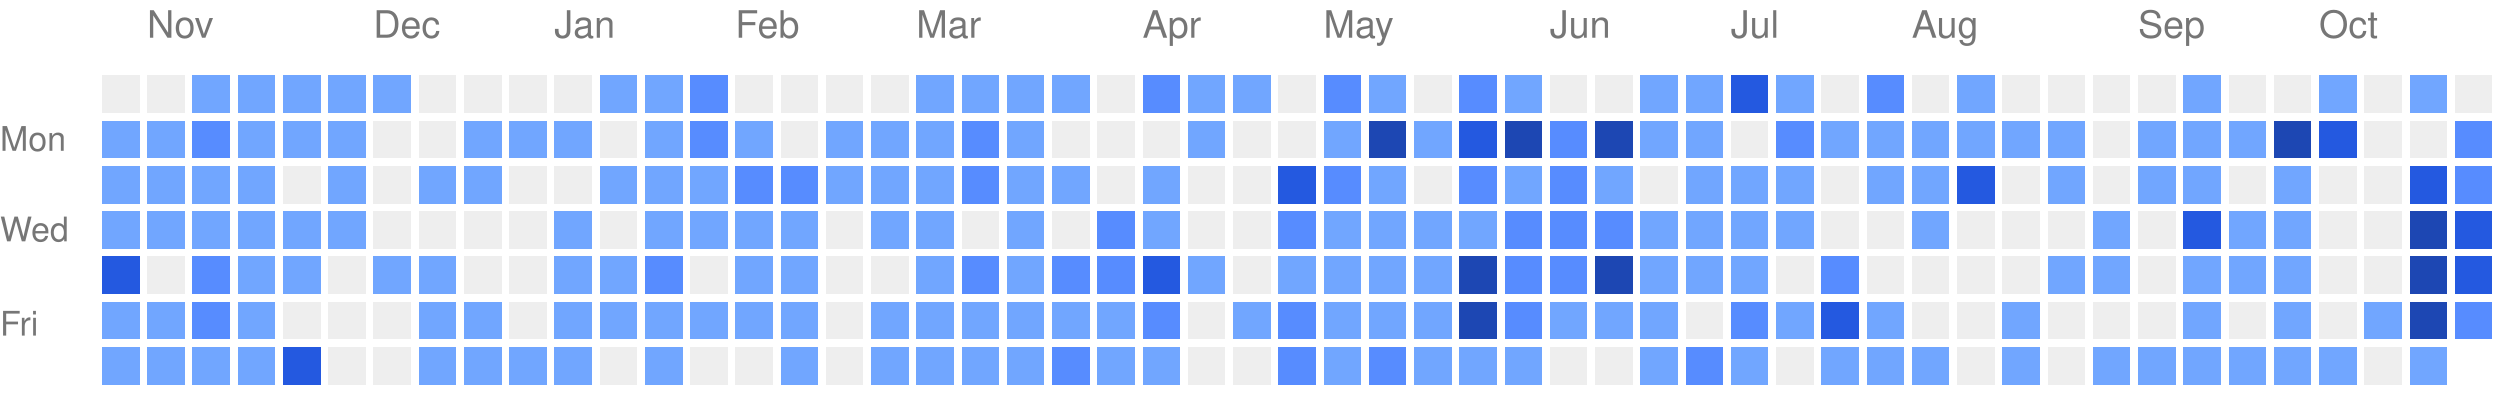
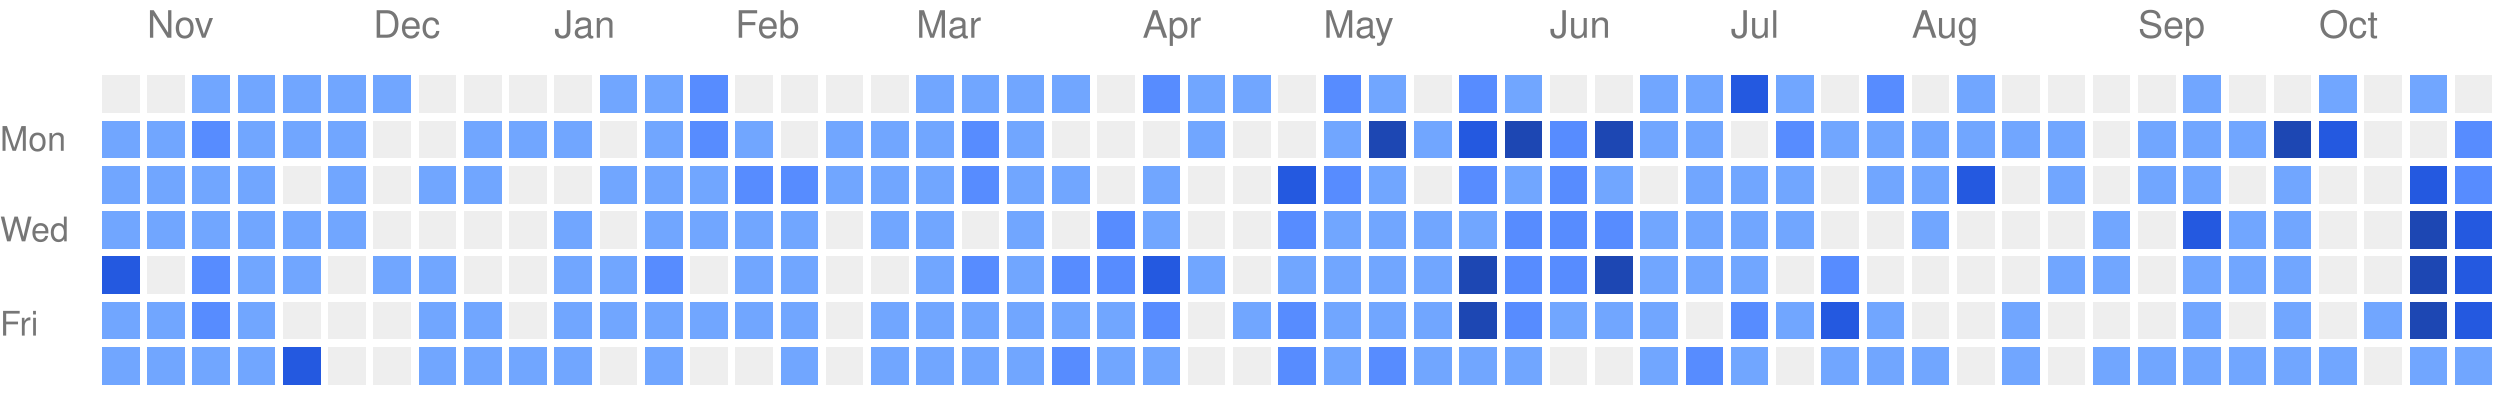
<svg xmlns="http://www.w3.org/2000/svg" version="1.1" width="663" height="104">
  <rect style="fill:#EEEEEE;shape-rendering:crispedges;" data-score="0" data-date="2025-10-26" x="27" y="20" width="10" height="10" />
  <rect style="fill:#EEEEEE;shape-rendering:crispedges;" data-score="0" data-date="2025-11-02" x="39" y="20" width="10" height="10" />
  <rect style="fill:#71a6ff;shape-rendering:crispedges;" data-score="1" data-date="2025-11-09" x="51" y="20" width="10" height="10" />
  <rect style="fill:#71a6ff;shape-rendering:crispedges;" data-score="1" data-date="2025-11-16" x="63" y="20" width="10" height="10" />
  <rect style="fill:#71a6ff;shape-rendering:crispedges;" data-score="1" data-date="2025-11-23" x="75" y="20" width="10" height="10" />
  <rect style="fill:#71a6ff;shape-rendering:crispedges;" data-score="1" data-date="2025-11-30" x="87" y="20" width="10" height="10" />
  <rect style="fill:#71a6ff;shape-rendering:crispedges;" data-score="1" data-date="2025-12-07" x="99" y="20" width="10" height="10" />
  <rect style="fill:#EEEEEE;shape-rendering:crispedges;" data-score="0" data-date="2025-12-14" x="111" y="20" width="10" height="10" />
  <rect style="fill:#EEEEEE;shape-rendering:crispedges;" data-score="0" data-date="2025-12-21" x="123" y="20" width="10" height="10" />
  <rect style="fill:#EEEEEE;shape-rendering:crispedges;" data-score="0" data-date="2025-12-28" x="135" y="20" width="10" height="10" />
  <rect style="fill:#EEEEEE;shape-rendering:crispedges;" data-score="0" data-date="2026-01-04" x="147" y="20" width="10" height="10" />
  <rect style="fill:#71a6ff;shape-rendering:crispedges;" data-score="1" data-date="2026-01-11" x="159" y="20" width="10" height="10" />
  <rect style="fill:#71a6ff;shape-rendering:crispedges;" data-score="1" data-date="2026-01-18" x="171" y="20" width="10" height="10" />
  <rect style="fill:#578cff;shape-rendering:crispedges;" data-score="2" data-date="2026-01-25" x="183" y="20" width="10" height="10" />
  <rect style="fill:#EEEEEE;shape-rendering:crispedges;" data-score="0" data-date="2026-02-01" x="195" y="20" width="10" height="10" />
  <rect style="fill:#EEEEEE;shape-rendering:crispedges;" data-score="0" data-date="2026-02-08" x="207" y="20" width="10" height="10" />
  <rect style="fill:#EEEEEE;shape-rendering:crispedges;" data-score="0" data-date="2026-02-15" x="219" y="20" width="10" height="10" />
  <rect style="fill:#EEEEEE;shape-rendering:crispedges;" data-score="0" data-date="2026-02-22" x="231" y="20" width="10" height="10" />
  <rect style="fill:#71a6ff;shape-rendering:crispedges;" data-score="1" data-date="2026-03-01" x="243" y="20" width="10" height="10" />
  <rect style="fill:#71a6ff;shape-rendering:crispedges;" data-score="1" data-date="2026-03-08" x="255" y="20" width="10" height="10" />
  <rect style="fill:#71a6ff;shape-rendering:crispedges;" data-score="1" data-date="2026-03-15" x="267" y="20" width="10" height="10" />
  <rect style="fill:#71a6ff;shape-rendering:crispedges;" data-score="1" data-date="2026-03-22" x="279" y="20" width="10" height="10" />
  <rect style="fill:#EEEEEE;shape-rendering:crispedges;" data-score="0" data-date="2026-03-29" x="291" y="20" width="10" height="10" />
  <rect style="fill:#578cff;shape-rendering:crispedges;" data-score="2" data-date="2026-04-05" x="303" y="20" width="10" height="10" />
  <rect style="fill:#71a6ff;shape-rendering:crispedges;" data-score="1" data-date="2026-04-12" x="315" y="20" width="10" height="10" />
  <rect style="fill:#71a6ff;shape-rendering:crispedges;" data-score="1" data-date="2026-04-19" x="327" y="20" width="10" height="10" />
  <rect style="fill:#EEEEEE;shape-rendering:crispedges;" data-score="0" data-date="2026-04-26" x="339" y="20" width="10" height="10" />
  <rect style="fill:#578cff;shape-rendering:crispedges;" data-score="2" data-date="2026-05-03" x="351" y="20" width="10" height="10" />
  <rect style="fill:#71a6ff;shape-rendering:crispedges;" data-score="1" data-date="2026-05-10" x="363" y="20" width="10" height="10" />
  <rect style="fill:#EEEEEE;shape-rendering:crispedges;" data-score="0" data-date="2026-05-17" x="375" y="20" width="10" height="10" />
  <rect style="fill:#578cff;shape-rendering:crispedges;" data-score="2" data-date="2026-05-24" x="387" y="20" width="10" height="10" />
  <rect style="fill:#71a6ff;shape-rendering:crispedges;" data-score="1" data-date="2026-05-31" x="399" y="20" width="10" height="10" />
  <rect style="fill:#EEEEEE;shape-rendering:crispedges;" data-score="0" data-date="2026-06-07" x="411" y="20" width="10" height="10" />
  <rect style="fill:#EEEEEE;shape-rendering:crispedges;" data-score="0" data-date="2026-06-14" x="423" y="20" width="10" height="10" />
  <rect style="fill:#71a6ff;shape-rendering:crispedges;" data-score="1" data-date="2026-06-21" x="435" y="20" width="10" height="10" />
  <rect style="fill:#71a6ff;shape-rendering:crispedges;" data-score="1" data-date="2026-06-28" x="447" y="20" width="10" height="10" />
  <rect style="fill:#2459e0;shape-rendering:crispedges;" data-score="3" data-date="2026-07-05" x="459" y="20" width="10" height="10" />
  <rect style="fill:#71a6ff;shape-rendering:crispedges;" data-score="1" data-date="2026-07-12" x="471" y="20" width="10" height="10" />
  <rect style="fill:#EEEEEE;shape-rendering:crispedges;" data-score="0" data-date="2026-07-19" x="483" y="20" width="10" height="10" />
  <rect style="fill:#578cff;shape-rendering:crispedges;" data-score="2" data-date="2026-07-26" x="495" y="20" width="10" height="10" />
  <rect style="fill:#EEEEEE;shape-rendering:crispedges;" data-score="0" data-date="2026-08-02" x="507" y="20" width="10" height="10" />
  <rect style="fill:#71a6ff;shape-rendering:crispedges;" data-score="1" data-date="2026-08-09" x="519" y="20" width="10" height="10" />
  <rect style="fill:#EEEEEE;shape-rendering:crispedges;" data-score="0" data-date="2026-08-16" x="531" y="20" width="10" height="10" />
  <rect style="fill:#EEEEEE;shape-rendering:crispedges;" data-score="0" data-date="2026-08-23" x="543" y="20" width="10" height="10" />
  <rect style="fill:#EEEEEE;shape-rendering:crispedges;" data-score="0" data-date="2026-08-30" x="555" y="20" width="10" height="10" />
  <rect style="fill:#EEEEEE;shape-rendering:crispedges;" data-score="0" data-date="2026-09-06" x="567" y="20" width="10" height="10" />
  <rect style="fill:#71a6ff;shape-rendering:crispedges;" data-score="1" data-date="2026-09-13" x="579" y="20" width="10" height="10" />
  <rect style="fill:#EEEEEE;shape-rendering:crispedges;" data-score="0" data-date="2026-09-20" x="591" y="20" width="10" height="10" />
  <rect style="fill:#EEEEEE;shape-rendering:crispedges;" data-score="0" data-date="2026-09-27" x="603" y="20" width="10" height="10" />
  <rect style="fill:#71a6ff;shape-rendering:crispedges;" data-score="1" data-date="2026-10-04" x="615" y="20" width="10" height="10" />
  <rect style="fill:#EEEEEE;shape-rendering:crispedges;" data-score="0" data-date="2026-10-11" x="627" y="20" width="10" height="10" />
  <rect style="fill:#71a6ff;shape-rendering:crispedges;" data-score="1" data-date="2026-10-18" x="639" y="20" width="10" height="10" />
  <rect style="fill:#EEEEEE;shape-rendering:crispedges;" data-score="0" data-date="2026-10-25" x="651" y="20" width="10" height="10" />
  <rect style="fill:#71a6ff;shape-rendering:crispedges;" data-score="1" data-date="2025-10-27" x="27" y="32" width="10" height="10" />
  <rect style="fill:#71a6ff;shape-rendering:crispedges;" data-score="1" data-date="2025-11-03" x="39" y="32" width="10" height="10" />
  <rect style="fill:#578cff;shape-rendering:crispedges;" data-score="2" data-date="2025-11-10" x="51" y="32" width="10" height="10" />
  <rect style="fill:#71a6ff;shape-rendering:crispedges;" data-score="1" data-date="2025-11-17" x="63" y="32" width="10" height="10" />
  <rect style="fill:#71a6ff;shape-rendering:crispedges;" data-score="1" data-date="2025-11-24" x="75" y="32" width="10" height="10" />
  <rect style="fill:#71a6ff;shape-rendering:crispedges;" data-score="1" data-date="2025-12-01" x="87" y="32" width="10" height="10" />
  <rect style="fill:#EEEEEE;shape-rendering:crispedges;" data-score="0" data-date="2025-12-08" x="99" y="32" width="10" height="10" />
  <rect style="fill:#EEEEEE;shape-rendering:crispedges;" data-score="0" data-date="2025-12-15" x="111" y="32" width="10" height="10" />
  <rect style="fill:#71a6ff;shape-rendering:crispedges;" data-score="1" data-date="2025-12-22" x="123" y="32" width="10" height="10" />
  <rect style="fill:#71a6ff;shape-rendering:crispedges;" data-score="1" data-date="2025-12-29" x="135" y="32" width="10" height="10" />
  <rect style="fill:#71a6ff;shape-rendering:crispedges;" data-score="1" data-date="2026-01-05" x="147" y="32" width="10" height="10" />
  <rect style="fill:#EEEEEE;shape-rendering:crispedges;" data-score="0" data-date="2026-01-12" x="159" y="32" width="10" height="10" />
  <rect style="fill:#71a6ff;shape-rendering:crispedges;" data-score="1" data-date="2026-01-19" x="171" y="32" width="10" height="10" />
  <rect style="fill:#578cff;shape-rendering:crispedges;" data-score="2" data-date="2026-01-26" x="183" y="32" width="10" height="10" />
  <rect style="fill:#71a6ff;shape-rendering:crispedges;" data-score="1" data-date="2026-02-02" x="195" y="32" width="10" height="10" />
  <rect style="fill:#EEEEEE;shape-rendering:crispedges;" data-score="0" data-date="2026-02-09" x="207" y="32" width="10" height="10" />
  <rect style="fill:#71a6ff;shape-rendering:crispedges;" data-score="1" data-date="2026-02-16" x="219" y="32" width="10" height="10" />
  <rect style="fill:#71a6ff;shape-rendering:crispedges;" data-score="1" data-date="2026-02-23" x="231" y="32" width="10" height="10" />
  <rect style="fill:#71a6ff;shape-rendering:crispedges;" data-score="1" data-date="2026-03-02" x="243" y="32" width="10" height="10" />
  <rect style="fill:#578cff;shape-rendering:crispedges;" data-score="2" data-date="2026-03-09" x="255" y="32" width="10" height="10" />
  <rect style="fill:#71a6ff;shape-rendering:crispedges;" data-score="1" data-date="2026-03-16" x="267" y="32" width="10" height="10" />
  <rect style="fill:#EEEEEE;shape-rendering:crispedges;" data-score="0" data-date="2026-03-23" x="279" y="32" width="10" height="10" />
  <rect style="fill:#EEEEEE;shape-rendering:crispedges;" data-score="0" data-date="2026-03-30" x="291" y="32" width="10" height="10" />
  <rect style="fill:#EEEEEE;shape-rendering:crispedges;" data-score="0" data-date="2026-04-06" x="303" y="32" width="10" height="10" />
  <rect style="fill:#71a6ff;shape-rendering:crispedges;" data-score="1" data-date="2026-04-13" x="315" y="32" width="10" height="10" />
  <rect style="fill:#EEEEEE;shape-rendering:crispedges;" data-score="0" data-date="2026-04-20" x="327" y="32" width="10" height="10" />
  <rect style="fill:#EEEEEE;shape-rendering:crispedges;" data-score="0" data-date="2026-04-27" x="339" y="32" width="10" height="10" />
  <rect style="fill:#71a6ff;shape-rendering:crispedges;" data-score="1" data-date="2026-05-04" x="351" y="32" width="10" height="10" />
  <rect style="fill:#1d47b3;shape-rendering:crispedges;" data-score="4" data-date="2026-05-11" x="363" y="32" width="10" height="10" />
  <rect style="fill:#71a6ff;shape-rendering:crispedges;" data-score="1" data-date="2026-05-18" x="375" y="32" width="10" height="10" />
  <rect style="fill:#2459e0;shape-rendering:crispedges;" data-score="3" data-date="2026-05-25" x="387" y="32" width="10" height="10" />
  <rect style="fill:#1d47b3;shape-rendering:crispedges;" data-score="4" data-date="2026-06-01" x="399" y="32" width="10" height="10" />
  <rect style="fill:#578cff;shape-rendering:crispedges;" data-score="2" data-date="2026-06-08" x="411" y="32" width="10" height="10" />
  <rect style="fill:#1d47b3;shape-rendering:crispedges;" data-score="4" data-date="2026-06-15" x="423" y="32" width="10" height="10" />
  <rect style="fill:#71a6ff;shape-rendering:crispedges;" data-score="1" data-date="2026-06-22" x="435" y="32" width="10" height="10" />
  <rect style="fill:#71a6ff;shape-rendering:crispedges;" data-score="1" data-date="2026-06-29" x="447" y="32" width="10" height="10" />
  <rect style="fill:#EEEEEE;shape-rendering:crispedges;" data-score="0" data-date="2026-07-06" x="459" y="32" width="10" height="10" />
  <rect style="fill:#578cff;shape-rendering:crispedges;" data-score="2" data-date="2026-07-13" x="471" y="32" width="10" height="10" />
  <rect style="fill:#71a6ff;shape-rendering:crispedges;" data-score="1" data-date="2026-07-20" x="483" y="32" width="10" height="10" />
  <rect style="fill:#71a6ff;shape-rendering:crispedges;" data-score="1" data-date="2026-07-27" x="495" y="32" width="10" height="10" />
  <rect style="fill:#71a6ff;shape-rendering:crispedges;" data-score="1" data-date="2026-08-03" x="507" y="32" width="10" height="10" />
  <rect style="fill:#71a6ff;shape-rendering:crispedges;" data-score="1" data-date="2026-08-10" x="519" y="32" width="10" height="10" />
  <rect style="fill:#71a6ff;shape-rendering:crispedges;" data-score="1" data-date="2026-08-17" x="531" y="32" width="10" height="10" />
  <rect style="fill:#71a6ff;shape-rendering:crispedges;" data-score="1" data-date="2026-08-24" x="543" y="32" width="10" height="10" />
  <rect style="fill:#EEEEEE;shape-rendering:crispedges;" data-score="0" data-date="2026-08-31" x="555" y="32" width="10" height="10" />
  <rect style="fill:#71a6ff;shape-rendering:crispedges;" data-score="1" data-date="2026-09-07" x="567" y="32" width="10" height="10" />
  <rect style="fill:#71a6ff;shape-rendering:crispedges;" data-score="1" data-date="2026-09-14" x="579" y="32" width="10" height="10" />
  <rect style="fill:#71a6ff;shape-rendering:crispedges;" data-score="1" data-date="2026-09-21" x="591" y="32" width="10" height="10" />
  <rect style="fill:#1d47b3;shape-rendering:crispedges;" data-score="4" data-date="2026-09-28" x="603" y="32" width="10" height="10" />
  <rect style="fill:#2459e0;shape-rendering:crispedges;" data-score="3" data-date="2026-10-05" x="615" y="32" width="10" height="10" />
  <rect style="fill:#EEEEEE;shape-rendering:crispedges;" data-score="0" data-date="2026-10-12" x="627" y="32" width="10" height="10" />
  <rect style="fill:#EEEEEE;shape-rendering:crispedges;" data-score="0" data-date="2026-10-19" x="639" y="32" width="10" height="10" />
  <rect style="fill:#578cff;shape-rendering:crispedges;" data-score="2" data-date="2026-10-26" x="651" y="32" width="10" height="10" />
  <rect style="fill:#71a6ff;shape-rendering:crispedges;" data-score="1" data-date="2025-10-28" x="27" y="44" width="10" height="10" />
  <rect style="fill:#71a6ff;shape-rendering:crispedges;" data-score="1" data-date="2025-11-04" x="39" y="44" width="10" height="10" />
  <rect style="fill:#71a6ff;shape-rendering:crispedges;" data-score="1" data-date="2025-11-11" x="51" y="44" width="10" height="10" />
  <rect style="fill:#71a6ff;shape-rendering:crispedges;" data-score="1" data-date="2025-11-18" x="63" y="44" width="10" height="10" />
  <rect style="fill:#EEEEEE;shape-rendering:crispedges;" data-score="0" data-date="2025-11-25" x="75" y="44" width="10" height="10" />
  <rect style="fill:#71a6ff;shape-rendering:crispedges;" data-score="1" data-date="2025-12-02" x="87" y="44" width="10" height="10" />
  <rect style="fill:#EEEEEE;shape-rendering:crispedges;" data-score="0" data-date="2025-12-09" x="99" y="44" width="10" height="10" />
  <rect style="fill:#71a6ff;shape-rendering:crispedges;" data-score="1" data-date="2025-12-16" x="111" y="44" width="10" height="10" />
  <rect style="fill:#71a6ff;shape-rendering:crispedges;" data-score="1" data-date="2025-12-23" x="123" y="44" width="10" height="10" />
  <rect style="fill:#EEEEEE;shape-rendering:crispedges;" data-score="0" data-date="2025-12-30" x="135" y="44" width="10" height="10" />
  <rect style="fill:#EEEEEE;shape-rendering:crispedges;" data-score="0" data-date="2026-01-06" x="147" y="44" width="10" height="10" />
  <rect style="fill:#71a6ff;shape-rendering:crispedges;" data-score="1" data-date="2026-01-13" x="159" y="44" width="10" height="10" />
  <rect style="fill:#71a6ff;shape-rendering:crispedges;" data-score="1" data-date="2026-01-20" x="171" y="44" width="10" height="10" />
  <rect style="fill:#71a6ff;shape-rendering:crispedges;" data-score="1" data-date="2026-01-27" x="183" y="44" width="10" height="10" />
  <rect style="fill:#578cff;shape-rendering:crispedges;" data-score="2" data-date="2026-02-03" x="195" y="44" width="10" height="10" />
  <rect style="fill:#578cff;shape-rendering:crispedges;" data-score="2" data-date="2026-02-10" x="207" y="44" width="10" height="10" />
  <rect style="fill:#71a6ff;shape-rendering:crispedges;" data-score="1" data-date="2026-02-17" x="219" y="44" width="10" height="10" />
  <rect style="fill:#71a6ff;shape-rendering:crispedges;" data-score="1" data-date="2026-02-24" x="231" y="44" width="10" height="10" />
  <rect style="fill:#71a6ff;shape-rendering:crispedges;" data-score="1" data-date="2026-03-03" x="243" y="44" width="10" height="10" />
  <rect style="fill:#578cff;shape-rendering:crispedges;" data-score="2" data-date="2026-03-10" x="255" y="44" width="10" height="10" />
  <rect style="fill:#71a6ff;shape-rendering:crispedges;" data-score="1" data-date="2026-03-17" x="267" y="44" width="10" height="10" />
  <rect style="fill:#71a6ff;shape-rendering:crispedges;" data-score="1" data-date="2026-03-24" x="279" y="44" width="10" height="10" />
  <rect style="fill:#EEEEEE;shape-rendering:crispedges;" data-score="0" data-date="2026-03-31" x="291" y="44" width="10" height="10" />
  <rect style="fill:#71a6ff;shape-rendering:crispedges;" data-score="1" data-date="2026-04-07" x="303" y="44" width="10" height="10" />
  <rect style="fill:#EEEEEE;shape-rendering:crispedges;" data-score="0" data-date="2026-04-14" x="315" y="44" width="10" height="10" />
  <rect style="fill:#EEEEEE;shape-rendering:crispedges;" data-score="0" data-date="2026-04-21" x="327" y="44" width="10" height="10" />
  <rect style="fill:#2459e0;shape-rendering:crispedges;" data-score="3" data-date="2026-04-28" x="339" y="44" width="10" height="10" />
  <rect style="fill:#578cff;shape-rendering:crispedges;" data-score="2" data-date="2026-05-05" x="351" y="44" width="10" height="10" />
  <rect style="fill:#71a6ff;shape-rendering:crispedges;" data-score="1" data-date="2026-05-12" x="363" y="44" width="10" height="10" />
  <rect style="fill:#EEEEEE;shape-rendering:crispedges;" data-score="0" data-date="2026-05-19" x="375" y="44" width="10" height="10" />
  <rect style="fill:#578cff;shape-rendering:crispedges;" data-score="2" data-date="2026-05-26" x="387" y="44" width="10" height="10" />
  <rect style="fill:#71a6ff;shape-rendering:crispedges;" data-score="1" data-date="2026-06-02" x="399" y="44" width="10" height="10" />
  <rect style="fill:#578cff;shape-rendering:crispedges;" data-score="2" data-date="2026-06-09" x="411" y="44" width="10" height="10" />
  <rect style="fill:#71a6ff;shape-rendering:crispedges;" data-score="1" data-date="2026-06-16" x="423" y="44" width="10" height="10" />
  <rect style="fill:#EEEEEE;shape-rendering:crispedges;" data-score="0" data-date="2026-06-23" x="435" y="44" width="10" height="10" />
  <rect style="fill:#71a6ff;shape-rendering:crispedges;" data-score="1" data-date="2026-06-30" x="447" y="44" width="10" height="10" />
  <rect style="fill:#71a6ff;shape-rendering:crispedges;" data-score="1" data-date="2026-07-07" x="459" y="44" width="10" height="10" />
  <rect style="fill:#71a6ff;shape-rendering:crispedges;" data-score="1" data-date="2026-07-14" x="471" y="44" width="10" height="10" />
  <rect style="fill:#EEEEEE;shape-rendering:crispedges;" data-score="0" data-date="2026-07-21" x="483" y="44" width="10" height="10" />
  <rect style="fill:#71a6ff;shape-rendering:crispedges;" data-score="1" data-date="2026-07-28" x="495" y="44" width="10" height="10" />
  <rect style="fill:#71a6ff;shape-rendering:crispedges;" data-score="1" data-date="2026-08-04" x="507" y="44" width="10" height="10" />
  <rect style="fill:#2459e0;shape-rendering:crispedges;" data-score="3" data-date="2026-08-11" x="519" y="44" width="10" height="10" />
  <rect style="fill:#EEEEEE;shape-rendering:crispedges;" data-score="0" data-date="2026-08-18" x="531" y="44" width="10" height="10" />
  <rect style="fill:#71a6ff;shape-rendering:crispedges;" data-score="1" data-date="2026-08-25" x="543" y="44" width="10" height="10" />
  <rect style="fill:#EEEEEE;shape-rendering:crispedges;" data-score="0" data-date="2026-09-01" x="555" y="44" width="10" height="10" />
  <rect style="fill:#71a6ff;shape-rendering:crispedges;" data-score="1" data-date="2026-09-08" x="567" y="44" width="10" height="10" />
  <rect style="fill:#71a6ff;shape-rendering:crispedges;" data-score="1" data-date="2026-09-15" x="579" y="44" width="10" height="10" />
  <rect style="fill:#EEEEEE;shape-rendering:crispedges;" data-score="0" data-date="2026-09-22" x="591" y="44" width="10" height="10" />
  <rect style="fill:#71a6ff;shape-rendering:crispedges;" data-score="1" data-date="2026-09-29" x="603" y="44" width="10" height="10" />
  <rect style="fill:#EEEEEE;shape-rendering:crispedges;" data-score="0" data-date="2026-10-06" x="615" y="44" width="10" height="10" />
  <rect style="fill:#EEEEEE;shape-rendering:crispedges;" data-score="0" data-date="2026-10-13" x="627" y="44" width="10" height="10" />
  <rect style="fill:#2459e0;shape-rendering:crispedges;" data-score="3" data-date="2026-10-20" x="639" y="44" width="10" height="10" />
  <rect style="fill:#578cff;shape-rendering:crispedges;" data-score="2" data-date="2026-10-27" x="651" y="44" width="10" height="10" />
  <rect style="fill:#71a6ff;shape-rendering:crispedges;" data-score="1" data-date="2025-10-29" x="27" y="56" width="10" height="10" />
  <rect style="fill:#71a6ff;shape-rendering:crispedges;" data-score="1" data-date="2025-11-05" x="39" y="56" width="10" height="10" />
  <rect style="fill:#71a6ff;shape-rendering:crispedges;" data-score="1" data-date="2025-11-12" x="51" y="56" width="10" height="10" />
  <rect style="fill:#71a6ff;shape-rendering:crispedges;" data-score="1" data-date="2025-11-19" x="63" y="56" width="10" height="10" />
  <rect style="fill:#71a6ff;shape-rendering:crispedges;" data-score="1" data-date="2025-11-26" x="75" y="56" width="10" height="10" />
  <rect style="fill:#71a6ff;shape-rendering:crispedges;" data-score="1" data-date="2025-12-03" x="87" y="56" width="10" height="10" />
  <rect style="fill:#EEEEEE;shape-rendering:crispedges;" data-score="0" data-date="2025-12-10" x="99" y="56" width="10" height="10" />
  <rect style="fill:#EEEEEE;shape-rendering:crispedges;" data-score="0" data-date="2025-12-17" x="111" y="56" width="10" height="10" />
  <rect style="fill:#EEEEEE;shape-rendering:crispedges;" data-score="0" data-date="2025-12-24" x="123" y="56" width="10" height="10" />
  <rect style="fill:#EEEEEE;shape-rendering:crispedges;" data-score="0" data-date="2025-12-31" x="135" y="56" width="10" height="10" />
  <rect style="fill:#71a6ff;shape-rendering:crispedges;" data-score="1" data-date="2026-01-07" x="147" y="56" width="10" height="10" />
  <rect style="fill:#EEEEEE;shape-rendering:crispedges;" data-score="0" data-date="2026-01-14" x="159" y="56" width="10" height="10" />
  <rect style="fill:#71a6ff;shape-rendering:crispedges;" data-score="1" data-date="2026-01-21" x="171" y="56" width="10" height="10" />
  <rect style="fill:#71a6ff;shape-rendering:crispedges;" data-score="1" data-date="2026-01-28" x="183" y="56" width="10" height="10" />
  <rect style="fill:#71a6ff;shape-rendering:crispedges;" data-score="1" data-date="2026-02-04" x="195" y="56" width="10" height="10" />
  <rect style="fill:#71a6ff;shape-rendering:crispedges;" data-score="1" data-date="2026-02-11" x="207" y="56" width="10" height="10" />
  <rect style="fill:#EEEEEE;shape-rendering:crispedges;" data-score="0" data-date="2026-02-18" x="219" y="56" width="10" height="10" />
  <rect style="fill:#71a6ff;shape-rendering:crispedges;" data-score="1" data-date="2026-02-25" x="231" y="56" width="10" height="10" />
  <rect style="fill:#71a6ff;shape-rendering:crispedges;" data-score="1" data-date="2026-03-04" x="243" y="56" width="10" height="10" />
  <rect style="fill:#EEEEEE;shape-rendering:crispedges;" data-score="0" data-date="2026-03-11" x="255" y="56" width="10" height="10" />
  <rect style="fill:#71a6ff;shape-rendering:crispedges;" data-score="1" data-date="2026-03-18" x="267" y="56" width="10" height="10" />
  <rect style="fill:#EEEEEE;shape-rendering:crispedges;" data-score="0" data-date="2026-03-25" x="279" y="56" width="10" height="10" />
  <rect style="fill:#578cff;shape-rendering:crispedges;" data-score="2" data-date="2026-04-01" x="291" y="56" width="10" height="10" />
  <rect style="fill:#71a6ff;shape-rendering:crispedges;" data-score="1" data-date="2026-04-08" x="303" y="56" width="10" height="10" />
  <rect style="fill:#EEEEEE;shape-rendering:crispedges;" data-score="0" data-date="2026-04-15" x="315" y="56" width="10" height="10" />
  <rect style="fill:#EEEEEE;shape-rendering:crispedges;" data-score="0" data-date="2026-04-22" x="327" y="56" width="10" height="10" />
  <rect style="fill:#578cff;shape-rendering:crispedges;" data-score="2" data-date="2026-04-29" x="339" y="56" width="10" height="10" />
  <rect style="fill:#71a6ff;shape-rendering:crispedges;" data-score="1" data-date="2026-05-06" x="351" y="56" width="10" height="10" />
  <rect style="fill:#71a6ff;shape-rendering:crispedges;" data-score="1" data-date="2026-05-13" x="363" y="56" width="10" height="10" />
  <rect style="fill:#71a6ff;shape-rendering:crispedges;" data-score="1" data-date="2026-05-20" x="375" y="56" width="10" height="10" />
  <rect style="fill:#71a6ff;shape-rendering:crispedges;" data-score="1" data-date="2026-05-27" x="387" y="56" width="10" height="10" />
  <rect style="fill:#578cff;shape-rendering:crispedges;" data-score="2" data-date="2026-06-03" x="399" y="56" width="10" height="10" />
  <rect style="fill:#578cff;shape-rendering:crispedges;" data-score="2" data-date="2026-06-10" x="411" y="56" width="10" height="10" />
  <rect style="fill:#578cff;shape-rendering:crispedges;" data-score="2" data-date="2026-06-17" x="423" y="56" width="10" height="10" />
  <rect style="fill:#71a6ff;shape-rendering:crispedges;" data-score="1" data-date="2026-06-24" x="435" y="56" width="10" height="10" />
  <rect style="fill:#71a6ff;shape-rendering:crispedges;" data-score="1" data-date="2026-07-01" x="447" y="56" width="10" height="10" />
  <rect style="fill:#71a6ff;shape-rendering:crispedges;" data-score="1" data-date="2026-07-08" x="459" y="56" width="10" height="10" />
  <rect style="fill:#71a6ff;shape-rendering:crispedges;" data-score="1" data-date="2026-07-15" x="471" y="56" width="10" height="10" />
  <rect style="fill:#EEEEEE;shape-rendering:crispedges;" data-score="0" data-date="2026-07-22" x="483" y="56" width="10" height="10" />
  <rect style="fill:#EEEEEE;shape-rendering:crispedges;" data-score="0" data-date="2026-07-29" x="495" y="56" width="10" height="10" />
  <rect style="fill:#71a6ff;shape-rendering:crispedges;" data-score="1" data-date="2026-08-05" x="507" y="56" width="10" height="10" />
  <rect style="fill:#EEEEEE;shape-rendering:crispedges;" data-score="0" data-date="2026-08-12" x="519" y="56" width="10" height="10" />
  <rect style="fill:#EEEEEE;shape-rendering:crispedges;" data-score="0" data-date="2026-08-19" x="531" y="56" width="10" height="10" />
  <rect style="fill:#EEEEEE;shape-rendering:crispedges;" data-score="0" data-date="2026-08-26" x="543" y="56" width="10" height="10" />
  <rect style="fill:#71a6ff;shape-rendering:crispedges;" data-score="1" data-date="2026-09-02" x="555" y="56" width="10" height="10" />
  <rect style="fill:#EEEEEE;shape-rendering:crispedges;" data-score="0" data-date="2026-09-09" x="567" y="56" width="10" height="10" />
  <rect style="fill:#2459e0;shape-rendering:crispedges;" data-score="3" data-date="2026-09-16" x="579" y="56" width="10" height="10" />
  <rect style="fill:#71a6ff;shape-rendering:crispedges;" data-score="1" data-date="2026-09-23" x="591" y="56" width="10" height="10" />
  <rect style="fill:#71a6ff;shape-rendering:crispedges;" data-score="1" data-date="2026-09-30" x="603" y="56" width="10" height="10" />
  <rect style="fill:#EEEEEE;shape-rendering:crispedges;" data-score="0" data-date="2026-10-07" x="615" y="56" width="10" height="10" />
  <rect style="fill:#EEEEEE;shape-rendering:crispedges;" data-score="0" data-date="2026-10-14" x="627" y="56" width="10" height="10" />
  <rect style="fill:#1d47b3;shape-rendering:crispedges;" data-score="4" data-date="2026-10-21" x="639" y="56" width="10" height="10" />
  <rect style="fill:#2459e0;shape-rendering:crispedges;" data-score="3" data-date="2026-10-28" x="651" y="56" width="10" height="10" />
  <rect style="fill:#2459e0;shape-rendering:crispedges;" data-score="3" data-date="2025-10-30" x="27" y="68" width="10" height="10" />
  <rect style="fill:#EEEEEE;shape-rendering:crispedges;" data-score="0" data-date="2025-11-06" x="39" y="68" width="10" height="10" />
  <rect style="fill:#578cff;shape-rendering:crispedges;" data-score="2" data-date="2025-11-13" x="51" y="68" width="10" height="10" />
  <rect style="fill:#71a6ff;shape-rendering:crispedges;" data-score="1" data-date="2025-11-20" x="63" y="68" width="10" height="10" />
  <rect style="fill:#71a6ff;shape-rendering:crispedges;" data-score="1" data-date="2025-11-27" x="75" y="68" width="10" height="10" />
  <rect style="fill:#EEEEEE;shape-rendering:crispedges;" data-score="0" data-date="2025-12-04" x="87" y="68" width="10" height="10" />
  <rect style="fill:#71a6ff;shape-rendering:crispedges;" data-score="1" data-date="2025-12-11" x="99" y="68" width="10" height="10" />
  <rect style="fill:#71a6ff;shape-rendering:crispedges;" data-score="1" data-date="2025-12-18" x="111" y="68" width="10" height="10" />
  <rect style="fill:#EEEEEE;shape-rendering:crispedges;" data-score="0" data-date="2025-12-25" x="123" y="68" width="10" height="10" />
  <rect style="fill:#EEEEEE;shape-rendering:crispedges;" data-score="0" data-date="2026-01-01" x="135" y="68" width="10" height="10" />
  <rect style="fill:#71a6ff;shape-rendering:crispedges;" data-score="1" data-date="2026-01-08" x="147" y="68" width="10" height="10" />
  <rect style="fill:#71a6ff;shape-rendering:crispedges;" data-score="1" data-date="2026-01-15" x="159" y="68" width="10" height="10" />
  <rect style="fill:#578cff;shape-rendering:crispedges;" data-score="2" data-date="2026-01-22" x="171" y="68" width="10" height="10" />
  <rect style="fill:#EEEEEE;shape-rendering:crispedges;" data-score="0" data-date="2026-01-29" x="183" y="68" width="10" height="10" />
  <rect style="fill:#71a6ff;shape-rendering:crispedges;" data-score="1" data-date="2026-02-05" x="195" y="68" width="10" height="10" />
  <rect style="fill:#71a6ff;shape-rendering:crispedges;" data-score="1" data-date="2026-02-12" x="207" y="68" width="10" height="10" />
  <rect style="fill:#EEEEEE;shape-rendering:crispedges;" data-score="0" data-date="2026-02-19" x="219" y="68" width="10" height="10" />
  <rect style="fill:#EEEEEE;shape-rendering:crispedges;" data-score="0" data-date="2026-02-26" x="231" y="68" width="10" height="10" />
  <rect style="fill:#71a6ff;shape-rendering:crispedges;" data-score="1" data-date="2026-03-05" x="243" y="68" width="10" height="10" />
  <rect style="fill:#578cff;shape-rendering:crispedges;" data-score="2" data-date="2026-03-12" x="255" y="68" width="10" height="10" />
  <rect style="fill:#71a6ff;shape-rendering:crispedges;" data-score="1" data-date="2026-03-19" x="267" y="68" width="10" height="10" />
  <rect style="fill:#578cff;shape-rendering:crispedges;" data-score="2" data-date="2026-03-26" x="279" y="68" width="10" height="10" />
  <rect style="fill:#578cff;shape-rendering:crispedges;" data-score="2" data-date="2026-04-02" x="291" y="68" width="10" height="10" />
  <rect style="fill:#2459e0;shape-rendering:crispedges;" data-score="3" data-date="2026-04-09" x="303" y="68" width="10" height="10" />
  <rect style="fill:#71a6ff;shape-rendering:crispedges;" data-score="1" data-date="2026-04-16" x="315" y="68" width="10" height="10" />
  <rect style="fill:#EEEEEE;shape-rendering:crispedges;" data-score="0" data-date="2026-04-23" x="327" y="68" width="10" height="10" />
  <rect style="fill:#71a6ff;shape-rendering:crispedges;" data-score="1" data-date="2026-04-30" x="339" y="68" width="10" height="10" />
  <rect style="fill:#71a6ff;shape-rendering:crispedges;" data-score="1" data-date="2026-05-07" x="351" y="68" width="10" height="10" />
  <rect style="fill:#71a6ff;shape-rendering:crispedges;" data-score="1" data-date="2026-05-14" x="363" y="68" width="10" height="10" />
  <rect style="fill:#71a6ff;shape-rendering:crispedges;" data-score="1" data-date="2026-05-21" x="375" y="68" width="10" height="10" />
  <rect style="fill:#1d47b3;shape-rendering:crispedges;" data-score="4" data-date="2026-05-28" x="387" y="68" width="10" height="10" />
  <rect style="fill:#578cff;shape-rendering:crispedges;" data-score="2" data-date="2026-06-04" x="399" y="68" width="10" height="10" />
  <rect style="fill:#578cff;shape-rendering:crispedges;" data-score="2" data-date="2026-06-11" x="411" y="68" width="10" height="10" />
  <rect style="fill:#1d47b3;shape-rendering:crispedges;" data-score="4" data-date="2026-06-18" x="423" y="68" width="10" height="10" />
  <rect style="fill:#71a6ff;shape-rendering:crispedges;" data-score="1" data-date="2026-06-25" x="435" y="68" width="10" height="10" />
  <rect style="fill:#71a6ff;shape-rendering:crispedges;" data-score="1" data-date="2026-07-02" x="447" y="68" width="10" height="10" />
  <rect style="fill:#71a6ff;shape-rendering:crispedges;" data-score="1" data-date="2026-07-09" x="459" y="68" width="10" height="10" />
  <rect style="fill:#EEEEEE;shape-rendering:crispedges;" data-score="0" data-date="2026-07-16" x="471" y="68" width="10" height="10" />
  <rect style="fill:#578cff;shape-rendering:crispedges;" data-score="2" data-date="2026-07-23" x="483" y="68" width="10" height="10" />
  <rect style="fill:#EEEEEE;shape-rendering:crispedges;" data-score="0" data-date="2026-07-30" x="495" y="68" width="10" height="10" />
  <rect style="fill:#EEEEEE;shape-rendering:crispedges;" data-score="0" data-date="2026-08-06" x="507" y="68" width="10" height="10" />
  <rect style="fill:#EEEEEE;shape-rendering:crispedges;" data-score="0" data-date="2026-08-13" x="519" y="68" width="10" height="10" />
  <rect style="fill:#EEEEEE;shape-rendering:crispedges;" data-score="0" data-date="2026-08-20" x="531" y="68" width="10" height="10" />
  <rect style="fill:#71a6ff;shape-rendering:crispedges;" data-score="1" data-date="2026-08-27" x="543" y="68" width="10" height="10" />
  <rect style="fill:#71a6ff;shape-rendering:crispedges;" data-score="1" data-date="2026-09-03" x="555" y="68" width="10" height="10" />
  <rect style="fill:#EEEEEE;shape-rendering:crispedges;" data-score="0" data-date="2026-09-10" x="567" y="68" width="10" height="10" />
  <rect style="fill:#71a6ff;shape-rendering:crispedges;" data-score="1" data-date="2026-09-17" x="579" y="68" width="10" height="10" />
  <rect style="fill:#71a6ff;shape-rendering:crispedges;" data-score="1" data-date="2026-09-24" x="591" y="68" width="10" height="10" />
  <rect style="fill:#71a6ff;shape-rendering:crispedges;" data-score="1" data-date="2026-10-01" x="603" y="68" width="10" height="10" />
  <rect style="fill:#EEEEEE;shape-rendering:crispedges;" data-score="0" data-date="2026-10-08" x="615" y="68" width="10" height="10" />
  <rect style="fill:#EEEEEE;shape-rendering:crispedges;" data-score="0" data-date="2026-10-15" x="627" y="68" width="10" height="10" />
  <rect style="fill:#1d47b3;shape-rendering:crispedges;" data-score="4" data-date="2026-10-22" x="639" y="68" width="10" height="10" />
  <rect style="fill:#2459e0;shape-rendering:crispedges;" data-score="3" data-date="2026-10-29" x="651" y="68" width="10" height="10" />
  <rect style="fill:#71a6ff;shape-rendering:crispedges;" data-score="1" data-date="2025-10-31" x="27" y="80" width="10" height="10" />
  <rect style="fill:#71a6ff;shape-rendering:crispedges;" data-score="1" data-date="2025-11-07" x="39" y="80" width="10" height="10" />
  <rect style="fill:#578cff;shape-rendering:crispedges;" data-score="2" data-date="2025-11-14" x="51" y="80" width="10" height="10" />
  <rect style="fill:#71a6ff;shape-rendering:crispedges;" data-score="1" data-date="2025-11-21" x="63" y="80" width="10" height="10" />
  <rect style="fill:#EEEEEE;shape-rendering:crispedges;" data-score="0" data-date="2025-11-28" x="75" y="80" width="10" height="10" />
  <rect style="fill:#EEEEEE;shape-rendering:crispedges;" data-score="0" data-date="2025-12-05" x="87" y="80" width="10" height="10" />
  <rect style="fill:#EEEEEE;shape-rendering:crispedges;" data-score="0" data-date="2025-12-12" x="99" y="80" width="10" height="10" />
  <rect style="fill:#71a6ff;shape-rendering:crispedges;" data-score="1" data-date="2025-12-19" x="111" y="80" width="10" height="10" />
  <rect style="fill:#71a6ff;shape-rendering:crispedges;" data-score="1" data-date="2025-12-26" x="123" y="80" width="10" height="10" />
  <rect style="fill:#EEEEEE;shape-rendering:crispedges;" data-score="0" data-date="2026-01-02" x="135" y="80" width="10" height="10" />
  <rect style="fill:#71a6ff;shape-rendering:crispedges;" data-score="1" data-date="2026-01-09" x="147" y="80" width="10" height="10" />
  <rect style="fill:#71a6ff;shape-rendering:crispedges;" data-score="1" data-date="2026-01-16" x="159" y="80" width="10" height="10" />
  <rect style="fill:#71a6ff;shape-rendering:crispedges;" data-score="1" data-date="2026-01-23" x="171" y="80" width="10" height="10" />
  <rect style="fill:#71a6ff;shape-rendering:crispedges;" data-score="1" data-date="2026-01-30" x="183" y="80" width="10" height="10" />
  <rect style="fill:#71a6ff;shape-rendering:crispedges;" data-score="1" data-date="2026-02-06" x="195" y="80" width="10" height="10" />
  <rect style="fill:#71a6ff;shape-rendering:crispedges;" data-score="1" data-date="2026-02-13" x="207" y="80" width="10" height="10" />
  <rect style="fill:#EEEEEE;shape-rendering:crispedges;" data-score="0" data-date="2026-02-20" x="219" y="80" width="10" height="10" />
  <rect style="fill:#71a6ff;shape-rendering:crispedges;" data-score="1" data-date="2026-02-27" x="231" y="80" width="10" height="10" />
  <rect style="fill:#71a6ff;shape-rendering:crispedges;" data-score="1" data-date="2026-03-06" x="243" y="80" width="10" height="10" />
  <rect style="fill:#71a6ff;shape-rendering:crispedges;" data-score="1" data-date="2026-03-13" x="255" y="80" width="10" height="10" />
  <rect style="fill:#71a6ff;shape-rendering:crispedges;" data-score="1" data-date="2026-03-20" x="267" y="80" width="10" height="10" />
  <rect style="fill:#71a6ff;shape-rendering:crispedges;" data-score="1" data-date="2026-03-27" x="279" y="80" width="10" height="10" />
  <rect style="fill:#71a6ff;shape-rendering:crispedges;" data-score="1" data-date="2026-04-03" x="291" y="80" width="10" height="10" />
  <rect style="fill:#578cff;shape-rendering:crispedges;" data-score="2" data-date="2026-04-10" x="303" y="80" width="10" height="10" />
  <rect style="fill:#EEEEEE;shape-rendering:crispedges;" data-score="0" data-date="2026-04-17" x="315" y="80" width="10" height="10" />
  <rect style="fill:#71a6ff;shape-rendering:crispedges;" data-score="1" data-date="2026-04-24" x="327" y="80" width="10" height="10" />
  <rect style="fill:#578cff;shape-rendering:crispedges;" data-score="2" data-date="2026-05-01" x="339" y="80" width="10" height="10" />
  <rect style="fill:#71a6ff;shape-rendering:crispedges;" data-score="1" data-date="2026-05-08" x="351" y="80" width="10" height="10" />
  <rect style="fill:#71a6ff;shape-rendering:crispedges;" data-score="1" data-date="2026-05-15" x="363" y="80" width="10" height="10" />
  <rect style="fill:#71a6ff;shape-rendering:crispedges;" data-score="1" data-date="2026-05-22" x="375" y="80" width="10" height="10" />
  <rect style="fill:#1d47b3;shape-rendering:crispedges;" data-score="4" data-date="2026-05-29" x="387" y="80" width="10" height="10" />
  <rect style="fill:#578cff;shape-rendering:crispedges;" data-score="2" data-date="2026-06-05" x="399" y="80" width="10" height="10" />
  <rect style="fill:#71a6ff;shape-rendering:crispedges;" data-score="1" data-date="2026-06-12" x="411" y="80" width="10" height="10" />
  <rect style="fill:#71a6ff;shape-rendering:crispedges;" data-score="1" data-date="2026-06-19" x="423" y="80" width="10" height="10" />
  <rect style="fill:#71a6ff;shape-rendering:crispedges;" data-score="1" data-date="2026-06-26" x="435" y="80" width="10" height="10" />
  <rect style="fill:#EEEEEE;shape-rendering:crispedges;" data-score="0" data-date="2026-07-03" x="447" y="80" width="10" height="10" />
  <rect style="fill:#578cff;shape-rendering:crispedges;" data-score="2" data-date="2026-07-10" x="459" y="80" width="10" height="10" />
  <rect style="fill:#71a6ff;shape-rendering:crispedges;" data-score="1" data-date="2026-07-17" x="471" y="80" width="10" height="10" />
  <rect style="fill:#2459e0;shape-rendering:crispedges;" data-score="3" data-date="2026-07-24" x="483" y="80" width="10" height="10" />
  <rect style="fill:#71a6ff;shape-rendering:crispedges;" data-score="1" data-date="2026-07-31" x="495" y="80" width="10" height="10" />
  <rect style="fill:#EEEEEE;shape-rendering:crispedges;" data-score="0" data-date="2026-08-07" x="507" y="80" width="10" height="10" />
  <rect style="fill:#EEEEEE;shape-rendering:crispedges;" data-score="0" data-date="2026-08-14" x="519" y="80" width="10" height="10" />
  <rect style="fill:#71a6ff;shape-rendering:crispedges;" data-score="1" data-date="2026-08-21" x="531" y="80" width="10" height="10" />
  <rect style="fill:#EEEEEE;shape-rendering:crispedges;" data-score="0" data-date="2026-08-28" x="543" y="80" width="10" height="10" />
  <rect style="fill:#EEEEEE;shape-rendering:crispedges;" data-score="0" data-date="2026-09-04" x="555" y="80" width="10" height="10" />
  <rect style="fill:#EEEEEE;shape-rendering:crispedges;" data-score="0" data-date="2026-09-11" x="567" y="80" width="10" height="10" />
  <rect style="fill:#71a6ff;shape-rendering:crispedges;" data-score="1" data-date="2026-09-18" x="579" y="80" width="10" height="10" />
  <rect style="fill:#EEEEEE;shape-rendering:crispedges;" data-score="0" data-date="2026-09-25" x="591" y="80" width="10" height="10" />
  <rect style="fill:#71a6ff;shape-rendering:crispedges;" data-score="1" data-date="2026-10-02" x="603" y="80" width="10" height="10" />
  <rect style="fill:#EEEEEE;shape-rendering:crispedges;" data-score="0" data-date="2026-10-09" x="615" y="80" width="10" height="10" />
  <rect style="fill:#71a6ff;shape-rendering:crispedges;" data-score="1" data-date="2026-10-16" x="627" y="80" width="10" height="10" />
  <rect style="fill:#1d47b3;shape-rendering:crispedges;" data-score="4" data-date="2026-10-23" x="639" y="80" width="10" height="10" />
-   <rect style="fill:#578cff;shape-rendering:crispedges;" data-score="2" data-date="2026-10-30" x="651" y="80" width="10" height="10" />
+   <rect style="fill:#2459e0;shape-rendering:crispedges;" data-score="3" data-date="2026-10-30" x="651" y="80" width="10" height="10" />
  <rect style="fill:#71a6ff;shape-rendering:crispedges;" data-score="1" data-date="2025-11-01" x="27" y="92" width="10" height="10" />
  <rect style="fill:#71a6ff;shape-rendering:crispedges;" data-score="1" data-date="2025-11-08" x="39" y="92" width="10" height="10" />
  <rect style="fill:#71a6ff;shape-rendering:crispedges;" data-score="1" data-date="2025-11-15" x="51" y="92" width="10" height="10" />
  <rect style="fill:#71a6ff;shape-rendering:crispedges;" data-score="1" data-date="2025-11-22" x="63" y="92" width="10" height="10" />
  <rect style="fill:#2459e0;shape-rendering:crispedges;" data-score="3" data-date="2025-11-29" x="75" y="92" width="10" height="10" />
  <rect style="fill:#EEEEEE;shape-rendering:crispedges;" data-score="0" data-date="2025-12-06" x="87" y="92" width="10" height="10" />
  <rect style="fill:#EEEEEE;shape-rendering:crispedges;" data-score="0" data-date="2025-12-13" x="99" y="92" width="10" height="10" />
  <rect style="fill:#71a6ff;shape-rendering:crispedges;" data-score="1" data-date="2025-12-20" x="111" y="92" width="10" height="10" />
  <rect style="fill:#71a6ff;shape-rendering:crispedges;" data-score="1" data-date="2025-12-27" x="123" y="92" width="10" height="10" />
  <rect style="fill:#71a6ff;shape-rendering:crispedges;" data-score="1" data-date="2026-01-03" x="135" y="92" width="10" height="10" />
  <rect style="fill:#71a6ff;shape-rendering:crispedges;" data-score="1" data-date="2026-01-10" x="147" y="92" width="10" height="10" />
  <rect style="fill:#EEEEEE;shape-rendering:crispedges;" data-score="0" data-date="2026-01-17" x="159" y="92" width="10" height="10" />
  <rect style="fill:#71a6ff;shape-rendering:crispedges;" data-score="1" data-date="2026-01-24" x="171" y="92" width="10" height="10" />
  <rect style="fill:#EEEEEE;shape-rendering:crispedges;" data-score="0" data-date="2026-01-31" x="183" y="92" width="10" height="10" />
  <rect style="fill:#EEEEEE;shape-rendering:crispedges;" data-score="0" data-date="2026-02-07" x="195" y="92" width="10" height="10" />
  <rect style="fill:#71a6ff;shape-rendering:crispedges;" data-score="1" data-date="2026-02-14" x="207" y="92" width="10" height="10" />
  <rect style="fill:#EEEEEE;shape-rendering:crispedges;" data-score="0" data-date="2026-02-21" x="219" y="92" width="10" height="10" />
  <rect style="fill:#71a6ff;shape-rendering:crispedges;" data-score="1" data-date="2026-02-28" x="231" y="92" width="10" height="10" />
  <rect style="fill:#71a6ff;shape-rendering:crispedges;" data-score="1" data-date="2026-03-07" x="243" y="92" width="10" height="10" />
  <rect style="fill:#71a6ff;shape-rendering:crispedges;" data-score="1" data-date="2026-03-14" x="255" y="92" width="10" height="10" />
  <rect style="fill:#71a6ff;shape-rendering:crispedges;" data-score="1" data-date="2026-03-21" x="267" y="92" width="10" height="10" />
  <rect style="fill:#578cff;shape-rendering:crispedges;" data-score="2" data-date="2026-03-28" x="279" y="92" width="10" height="10" />
  <rect style="fill:#71a6ff;shape-rendering:crispedges;" data-score="1" data-date="2026-04-04" x="291" y="92" width="10" height="10" />
  <rect style="fill:#71a6ff;shape-rendering:crispedges;" data-score="1" data-date="2026-04-11" x="303" y="92" width="10" height="10" />
  <rect style="fill:#EEEEEE;shape-rendering:crispedges;" data-score="0" data-date="2026-04-18" x="315" y="92" width="10" height="10" />
  <rect style="fill:#EEEEEE;shape-rendering:crispedges;" data-score="0" data-date="2026-04-25" x="327" y="92" width="10" height="10" />
  <rect style="fill:#578cff;shape-rendering:crispedges;" data-score="2" data-date="2026-05-02" x="339" y="92" width="10" height="10" />
  <rect style="fill:#71a6ff;shape-rendering:crispedges;" data-score="1" data-date="2026-05-09" x="351" y="92" width="10" height="10" />
  <rect style="fill:#578cff;shape-rendering:crispedges;" data-score="2" data-date="2026-05-16" x="363" y="92" width="10" height="10" />
  <rect style="fill:#71a6ff;shape-rendering:crispedges;" data-score="1" data-date="2026-05-23" x="375" y="92" width="10" height="10" />
  <rect style="fill:#71a6ff;shape-rendering:crispedges;" data-score="1" data-date="2026-05-30" x="387" y="92" width="10" height="10" />
  <rect style="fill:#71a6ff;shape-rendering:crispedges;" data-score="1" data-date="2026-06-06" x="399" y="92" width="10" height="10" />
  <rect style="fill:#EEEEEE;shape-rendering:crispedges;" data-score="0" data-date="2026-06-13" x="411" y="92" width="10" height="10" />
  <rect style="fill:#EEEEEE;shape-rendering:crispedges;" data-score="0" data-date="2026-06-20" x="423" y="92" width="10" height="10" />
  <rect style="fill:#71a6ff;shape-rendering:crispedges;" data-score="1" data-date="2026-06-27" x="435" y="92" width="10" height="10" />
  <rect style="fill:#578cff;shape-rendering:crispedges;" data-score="2" data-date="2026-07-04" x="447" y="92" width="10" height="10" />
  <rect style="fill:#71a6ff;shape-rendering:crispedges;" data-score="1" data-date="2026-07-11" x="459" y="92" width="10" height="10" />
  <rect style="fill:#EEEEEE;shape-rendering:crispedges;" data-score="0" data-date="2026-07-18" x="471" y="92" width="10" height="10" />
  <rect style="fill:#71a6ff;shape-rendering:crispedges;" data-score="1" data-date="2026-07-25" x="483" y="92" width="10" height="10" />
  <rect style="fill:#71a6ff;shape-rendering:crispedges;" data-score="1" data-date="2026-08-01" x="495" y="92" width="10" height="10" />
  <rect style="fill:#71a6ff;shape-rendering:crispedges;" data-score="1" data-date="2026-08-08" x="507" y="92" width="10" height="10" />
  <rect style="fill:#EEEEEE;shape-rendering:crispedges;" data-score="0" data-date="2026-08-15" x="519" y="92" width="10" height="10" />
  <rect style="fill:#71a6ff;shape-rendering:crispedges;" data-score="1" data-date="2026-08-22" x="531" y="92" width="10" height="10" />
  <rect style="fill:#EEEEEE;shape-rendering:crispedges;" data-score="0" data-date="2026-08-29" x="543" y="92" width="10" height="10" />
  <rect style="fill:#71a6ff;shape-rendering:crispedges;" data-score="1" data-date="2026-09-05" x="555" y="92" width="10" height="10" />
  <rect style="fill:#71a6ff;shape-rendering:crispedges;" data-score="1" data-date="2026-09-12" x="567" y="92" width="10" height="10" />
  <rect style="fill:#71a6ff;shape-rendering:crispedges;" data-score="1" data-date="2026-09-19" x="579" y="92" width="10" height="10" />
  <rect style="fill:#71a6ff;shape-rendering:crispedges;" data-score="1" data-date="2026-09-26" x="591" y="92" width="10" height="10" />
  <rect style="fill:#71a6ff;shape-rendering:crispedges;" data-score="1" data-date="2026-10-03" x="603" y="92" width="10" height="10" />
  <rect style="fill:#71a6ff;shape-rendering:crispedges;" data-score="1" data-date="2026-10-10" x="615" y="92" width="10" height="10" />
  <rect style="fill:#EEEEEE;shape-rendering:crispedges;" data-score="0" data-date="2026-10-17" x="627" y="92" width="10" height="10" />
  <rect style="fill:#71a6ff;shape-rendering:crispedges;" data-score="1" data-date="2026-10-24" x="639" y="92" width="10" height="10" />
+   <rect style="fill:#71a6ff;shape-rendering:crispedges;" data-score="1" data-date="2026-10-31" x="651" y="92" width="10" height="10" />
  <text style="fill:#767676;text-anchor:start;text-align:center;font-family:-apple-system, BlinkMacSystemFont, 'Segoe UI', Helvetica, Arial, sans-serif, 'Apple Color Emoji', 'Segoe UI Emoji', 'Segoe UI Symbol';white-space:nowrap;font-size:9px;display:none;" x="0" y="28">Sun</text>
  <text style="fill:#767676;text-anchor:start;text-align:center;font-family:-apple-system, BlinkMacSystemFont, 'Segoe UI', Helvetica, Arial, sans-serif, 'Apple Color Emoji', 'Segoe UI Emoji', 'Segoe UI Symbol';white-space:nowrap;font-size:9px;" x="0" y="40">Mon</text>
  <text style="fill:#767676;text-anchor:start;text-align:center;font-family:-apple-system, BlinkMacSystemFont, 'Segoe UI', Helvetica, Arial, sans-serif, 'Apple Color Emoji', 'Segoe UI Emoji', 'Segoe UI Symbol';white-space:nowrap;font-size:9px;display:none;" x="0" y="52">Tue</text>
  <text style="fill:#767676;text-anchor:start;text-align:center;font-family:-apple-system, BlinkMacSystemFont, 'Segoe UI', Helvetica, Arial, sans-serif, 'Apple Color Emoji', 'Segoe UI Emoji', 'Segoe UI Symbol';white-space:nowrap;font-size:9px;" x="0" y="64">Wed</text>
  <text style="fill:#767676;text-anchor:start;text-align:center;font-family:-apple-system, BlinkMacSystemFont, 'Segoe UI', Helvetica, Arial, sans-serif, 'Apple Color Emoji', 'Segoe UI Emoji', 'Segoe UI Symbol';white-space:nowrap;font-size:9px;display:none;" x="0" y="77">Thu</text>
  <text style="fill:#767676;text-anchor:start;text-align:center;font-family:-apple-system, BlinkMacSystemFont, 'Segoe UI', Helvetica, Arial, sans-serif, 'Apple Color Emoji', 'Segoe UI Emoji', 'Segoe UI Symbol';white-space:nowrap;font-size:9px;" x="0" y="89">Fri</text>
  <text style="fill:#767676;text-anchor:start;text-align:center;font-family:-apple-system, BlinkMacSystemFont, 'Segoe UI', Helvetica, Arial, sans-serif, 'Apple Color Emoji', 'Segoe UI Emoji', 'Segoe UI Symbol';white-space:nowrap;font-size:9px;display:none;" x="0" y="101">Sat</text>
  <text style="fill:#767676;text-anchor:start;text-align:center;font-family:-apple-system, BlinkMacSystemFont, 'Segoe UI', Helvetica, Arial, sans-serif, 'Apple Color Emoji', 'Segoe UI Emoji', 'Segoe UI Symbol';white-space:nowrap;font-size:10px;" x="39" y="10">Nov</text>
  <text style="fill:#767676;text-anchor:start;text-align:center;font-family:-apple-system, BlinkMacSystemFont, 'Segoe UI', Helvetica, Arial, sans-serif, 'Apple Color Emoji', 'Segoe UI Emoji', 'Segoe UI Symbol';white-space:nowrap;font-size:10px;" x="99" y="10">Dec</text>
  <text style="fill:#767676;text-anchor:start;text-align:center;font-family:-apple-system, BlinkMacSystemFont, 'Segoe UI', Helvetica, Arial, sans-serif, 'Apple Color Emoji', 'Segoe UI Emoji', 'Segoe UI Symbol';white-space:nowrap;font-size:10px;" x="147" y="10">Jan</text>
  <text style="fill:#767676;text-anchor:start;text-align:center;font-family:-apple-system, BlinkMacSystemFont, 'Segoe UI', Helvetica, Arial, sans-serif, 'Apple Color Emoji', 'Segoe UI Emoji', 'Segoe UI Symbol';white-space:nowrap;font-size:10px;" x="195" y="10">Feb</text>
  <text style="fill:#767676;text-anchor:start;text-align:center;font-family:-apple-system, BlinkMacSystemFont, 'Segoe UI', Helvetica, Arial, sans-serif, 'Apple Color Emoji', 'Segoe UI Emoji', 'Segoe UI Symbol';white-space:nowrap;font-size:10px;" x="243" y="10">Mar</text>
  <text style="fill:#767676;text-anchor:start;text-align:center;font-family:-apple-system, BlinkMacSystemFont, 'Segoe UI', Helvetica, Arial, sans-serif, 'Apple Color Emoji', 'Segoe UI Emoji', 'Segoe UI Symbol';white-space:nowrap;font-size:10px;" x="303" y="10">Apr</text>
  <text style="fill:#767676;text-anchor:start;text-align:center;font-family:-apple-system, BlinkMacSystemFont, 'Segoe UI', Helvetica, Arial, sans-serif, 'Apple Color Emoji', 'Segoe UI Emoji', 'Segoe UI Symbol';white-space:nowrap;font-size:10px;" x="351" y="10">May</text>
  <text style="fill:#767676;text-anchor:start;text-align:center;font-family:-apple-system, BlinkMacSystemFont, 'Segoe UI', Helvetica, Arial, sans-serif, 'Apple Color Emoji', 'Segoe UI Emoji', 'Segoe UI Symbol';white-space:nowrap;font-size:10px;" x="411" y="10">Jun</text>
  <text style="fill:#767676;text-anchor:start;text-align:center;font-family:-apple-system, BlinkMacSystemFont, 'Segoe UI', Helvetica, Arial, sans-serif, 'Apple Color Emoji', 'Segoe UI Emoji', 'Segoe UI Symbol';white-space:nowrap;font-size:10px;" x="459" y="10">Jul</text>
  <text style="fill:#767676;text-anchor:start;text-align:center;font-family:-apple-system, BlinkMacSystemFont, 'Segoe UI', Helvetica, Arial, sans-serif, 'Apple Color Emoji', 'Segoe UI Emoji', 'Segoe UI Symbol';white-space:nowrap;font-size:10px;" x="507" y="10">Aug</text>
  <text style="fill:#767676;text-anchor:start;text-align:center;font-family:-apple-system, BlinkMacSystemFont, 'Segoe UI', Helvetica, Arial, sans-serif, 'Apple Color Emoji', 'Segoe UI Emoji', 'Segoe UI Symbol';white-space:nowrap;font-size:10px;" x="567" y="10">Sep</text>
  <text style="fill:#767676;text-anchor:start;text-align:center;font-family:-apple-system, BlinkMacSystemFont, 'Segoe UI', Helvetica, Arial, sans-serif, 'Apple Color Emoji', 'Segoe UI Emoji', 'Segoe UI Symbol';white-space:nowrap;font-size:10px;" x="615" y="10">Oct</text>
</svg>
